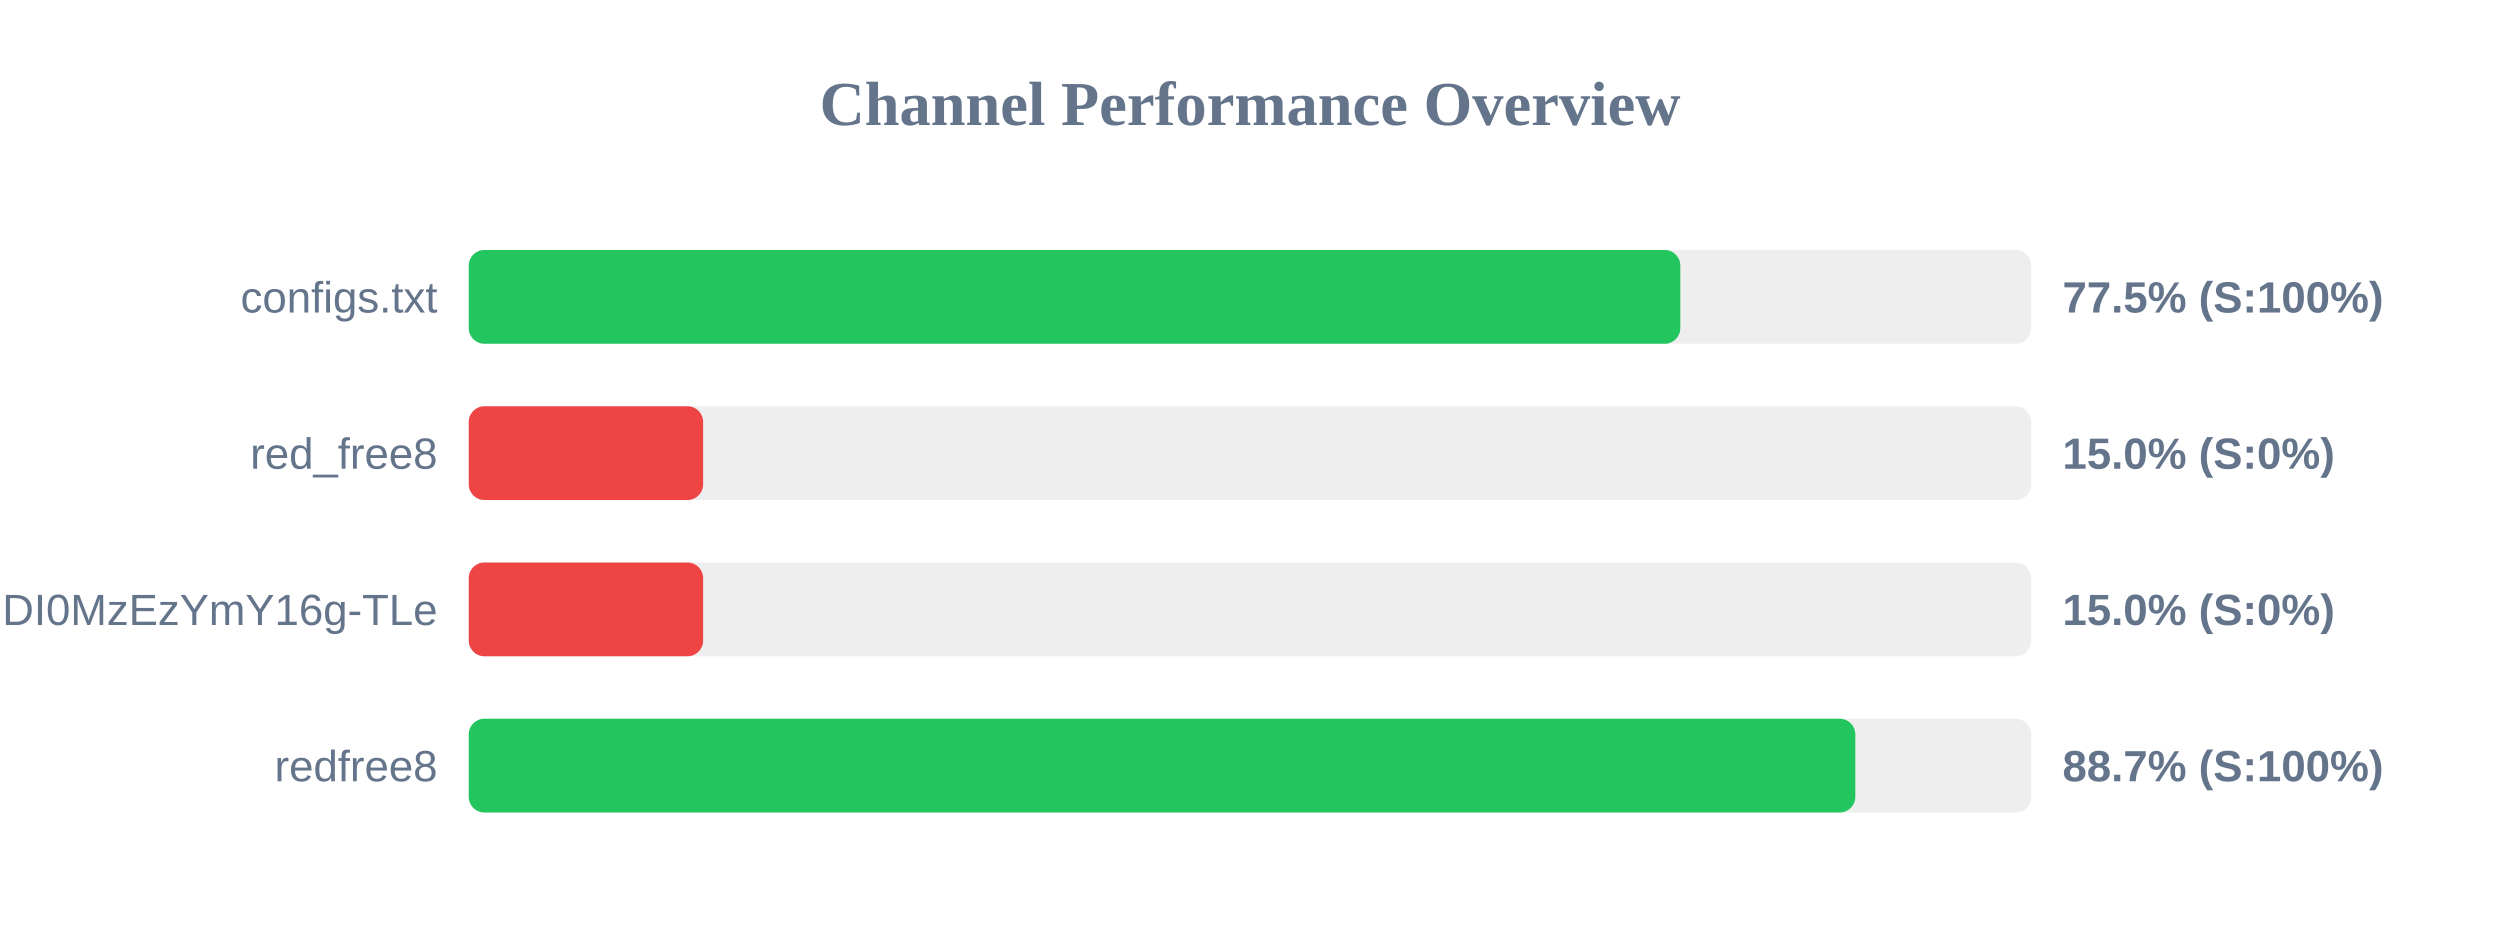
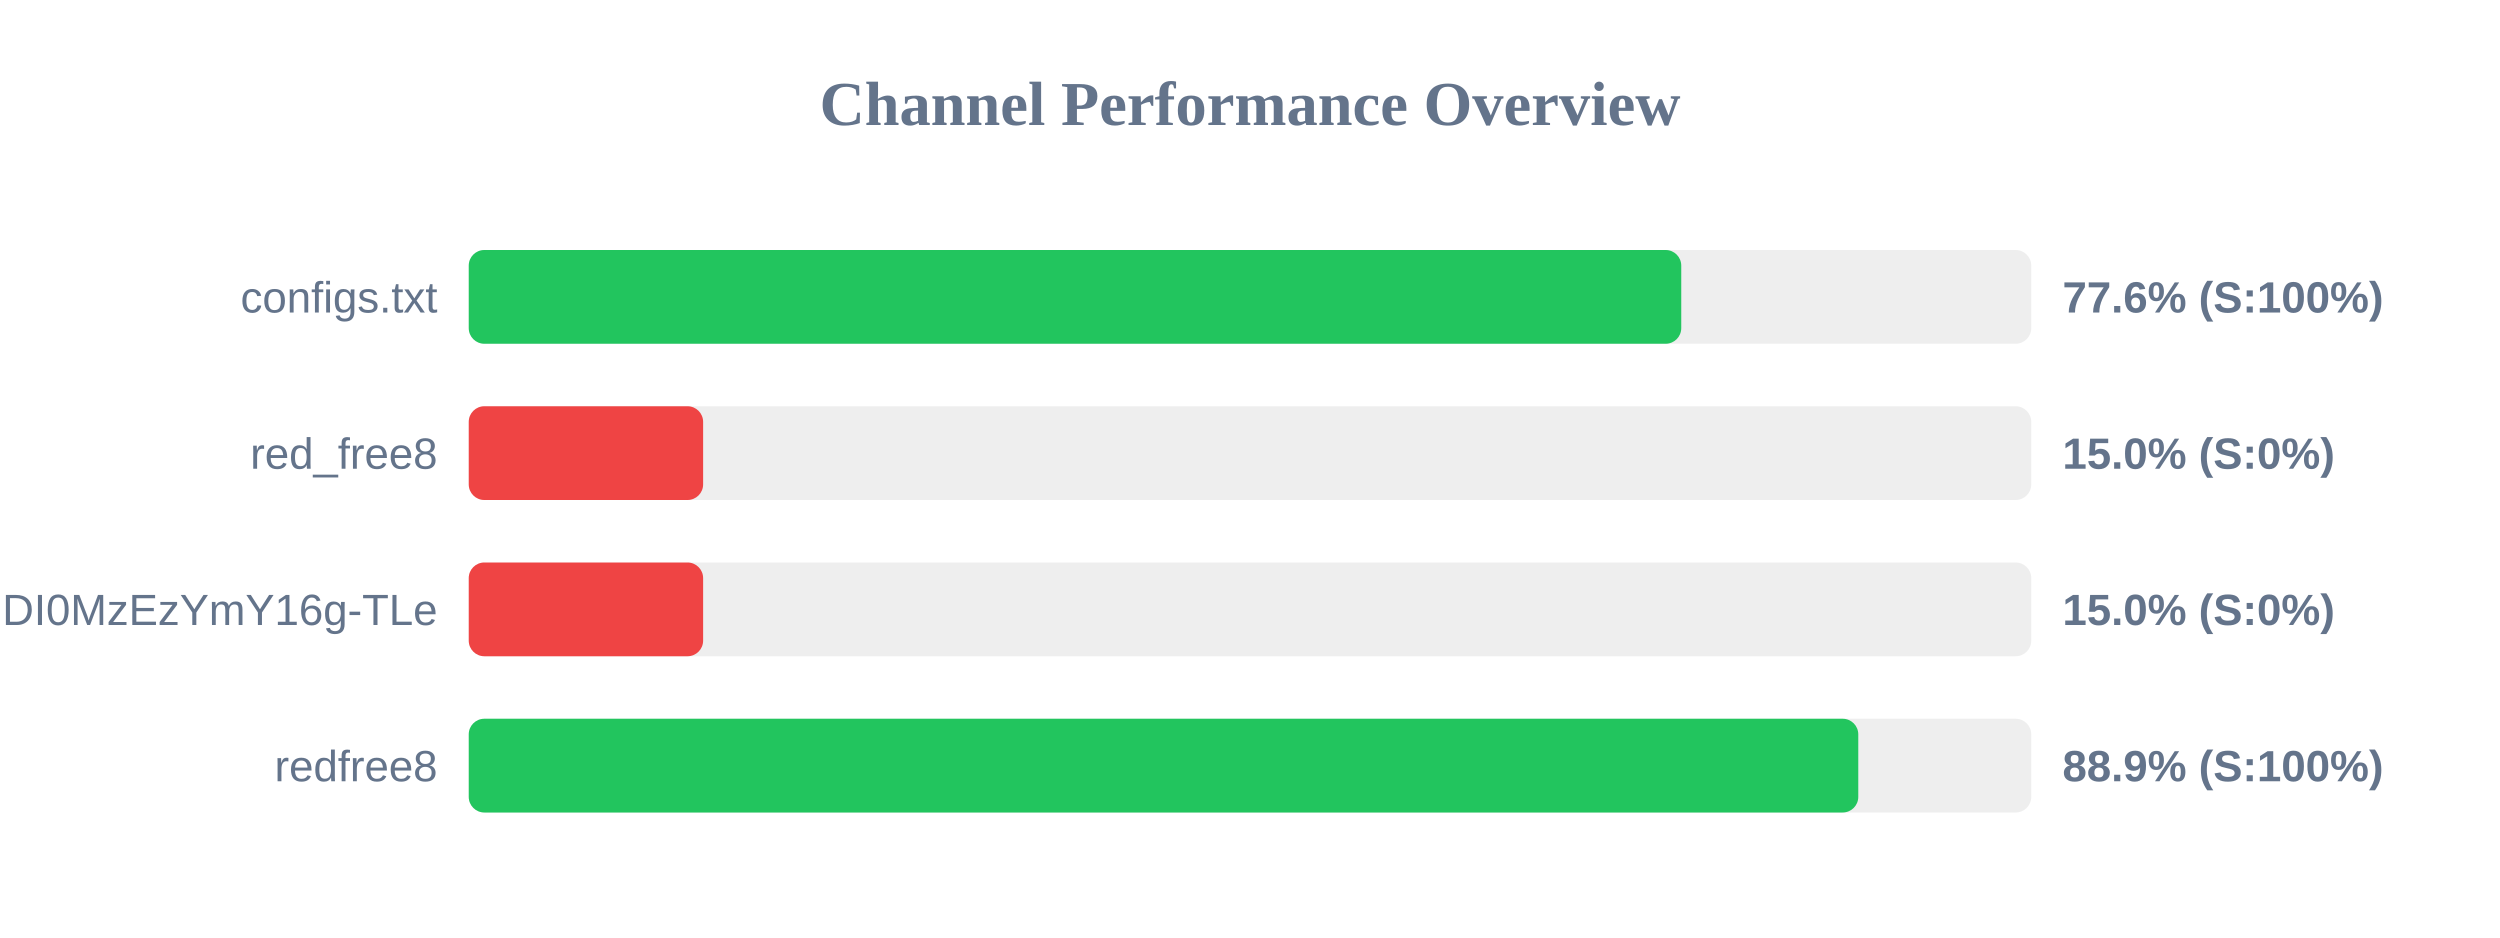
<svg xmlns="http://www.w3.org/2000/svg" width="800" height="300" version="1.1">
  <style>
        .row { font: 14px Arial; fill: #64748b; }
        .score { font: bold 14px Arial; fill: #64748b; }
    </style>
  <text x="400" y="40" text-anchor="middle" font-size="20px" font-weight="bold" fill="#64748b">Channel Performance Overview</text>
  <rect x="150" y="80" width="500" height="30" fill="#eee" rx="5" />
-   <rect x="150" y="80" width="387.7" height="30" fill="#22c55e" rx="5" />
+   <rect x="150" y="80" width="388.0" height="30" fill="#22c55e" rx="5" />
  <text x="140" y="100" text-anchor="end" class="row">configs.txt</text>
-   <text x="660" y="100" text-anchor="start" class="score">77.5% (S:100%)</text>
+   <text x="660" y="100" text-anchor="start" class="score">77.6% (S:100%)</text>
  <rect x="150" y="130" width="500" height="30" fill="#eee" rx="5" />
  <rect x="150" y="130" width="75.0" height="30" fill="#ef4444" rx="5" />
  <text x="140" y="150" text-anchor="end" class="row">red_free8</text>
  <text x="660" y="150" text-anchor="start" class="score">15.0% (S:0%)</text>
  <rect x="150" y="180" width="500" height="30" fill="#eee" rx="5" />
  <rect x="150" y="180" width="75.0" height="30" fill="#ef4444" rx="5" />
  <text x="140" y="200" text-anchor="end" class="row">NjEzODY1NDgyOCwxNzQ1NDI0MzEzYmY16g-TLe</text>
  <text x="660" y="200" text-anchor="start" class="score">15.0% (S:0%)</text>
  <rect x="150" y="230" width="500" height="30" fill="#eee" rx="5" />
-   <rect x="150" y="230" width="443.7" height="30" fill="#22c55e" rx="5" />
+   <rect x="150" y="230" width="444.65" height="30" fill="#22c55e" rx="5" />
  <text x="140" y="250" text-anchor="end" class="row">redfree8</text>
-   <text x="660" y="250" text-anchor="start" class="score">88.7% (S:100%)</text>
+   <text x="660" y="250" text-anchor="start" class="score">88.9% (S:100%)</text>
</svg>
